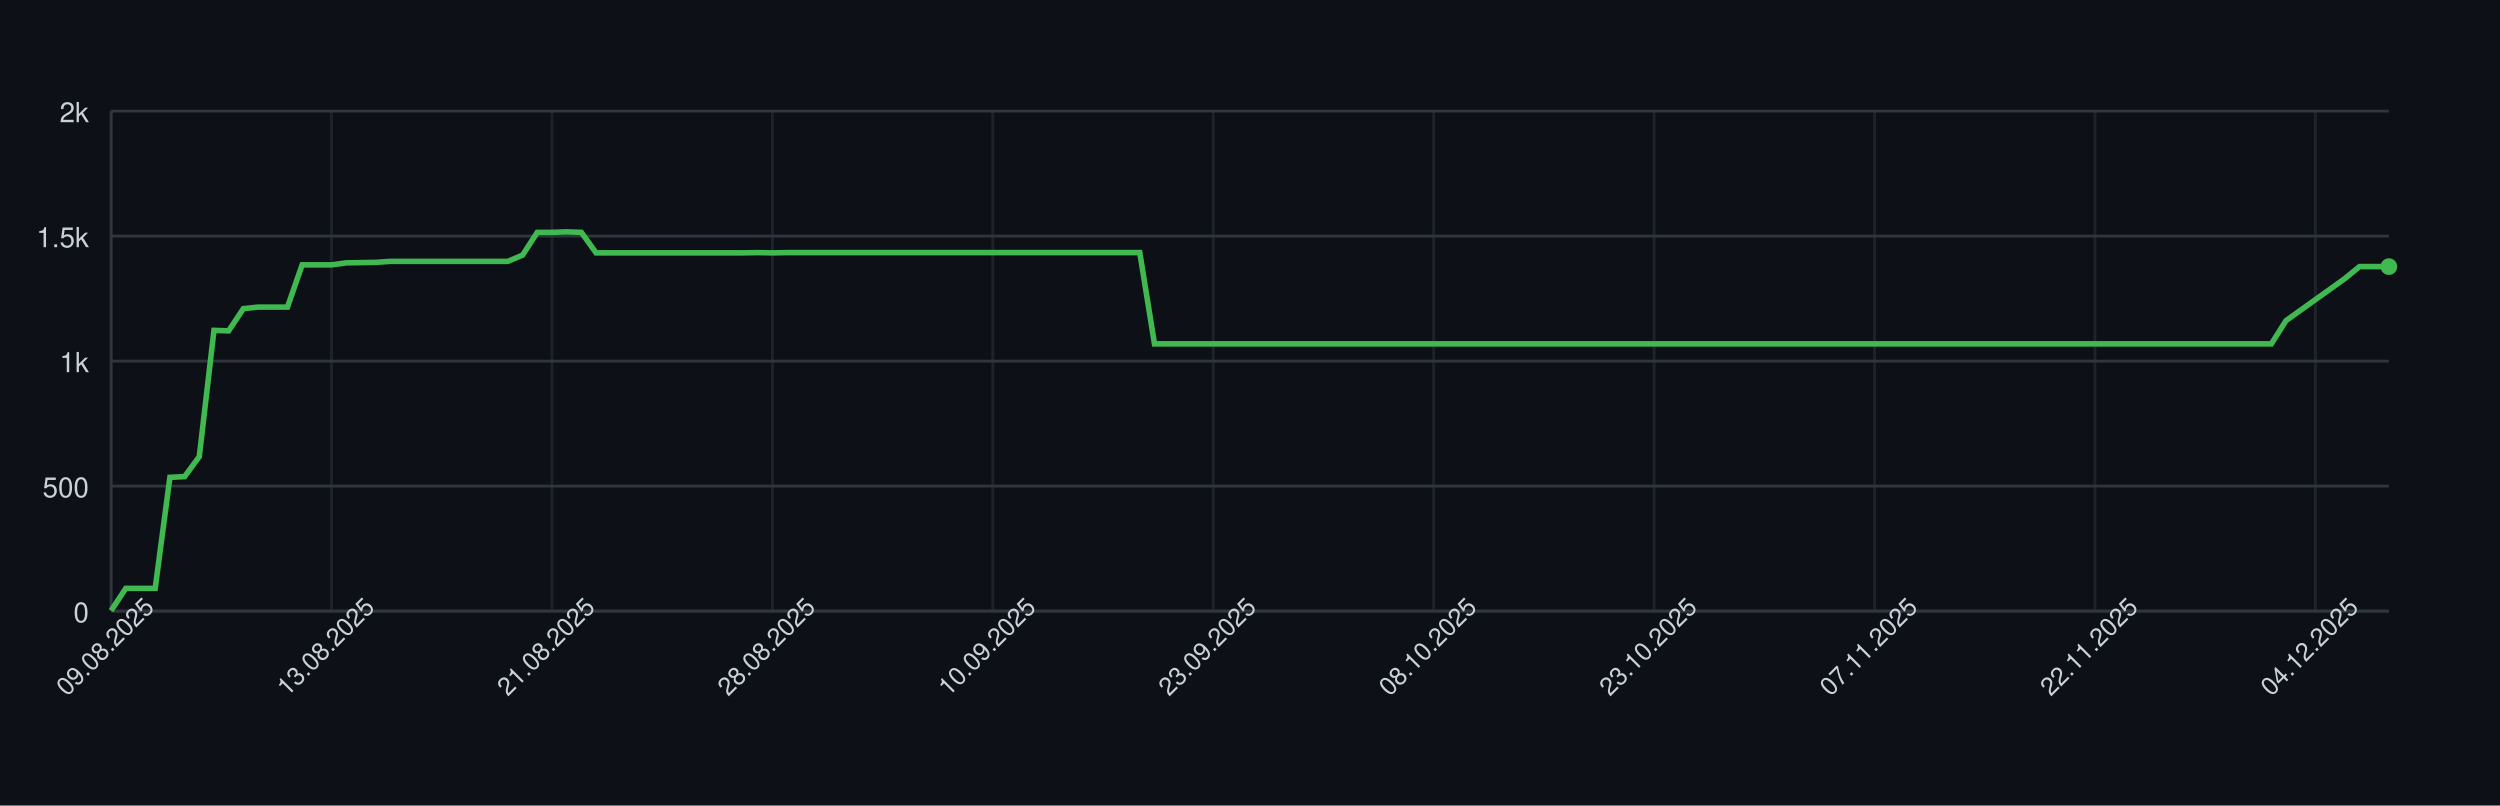
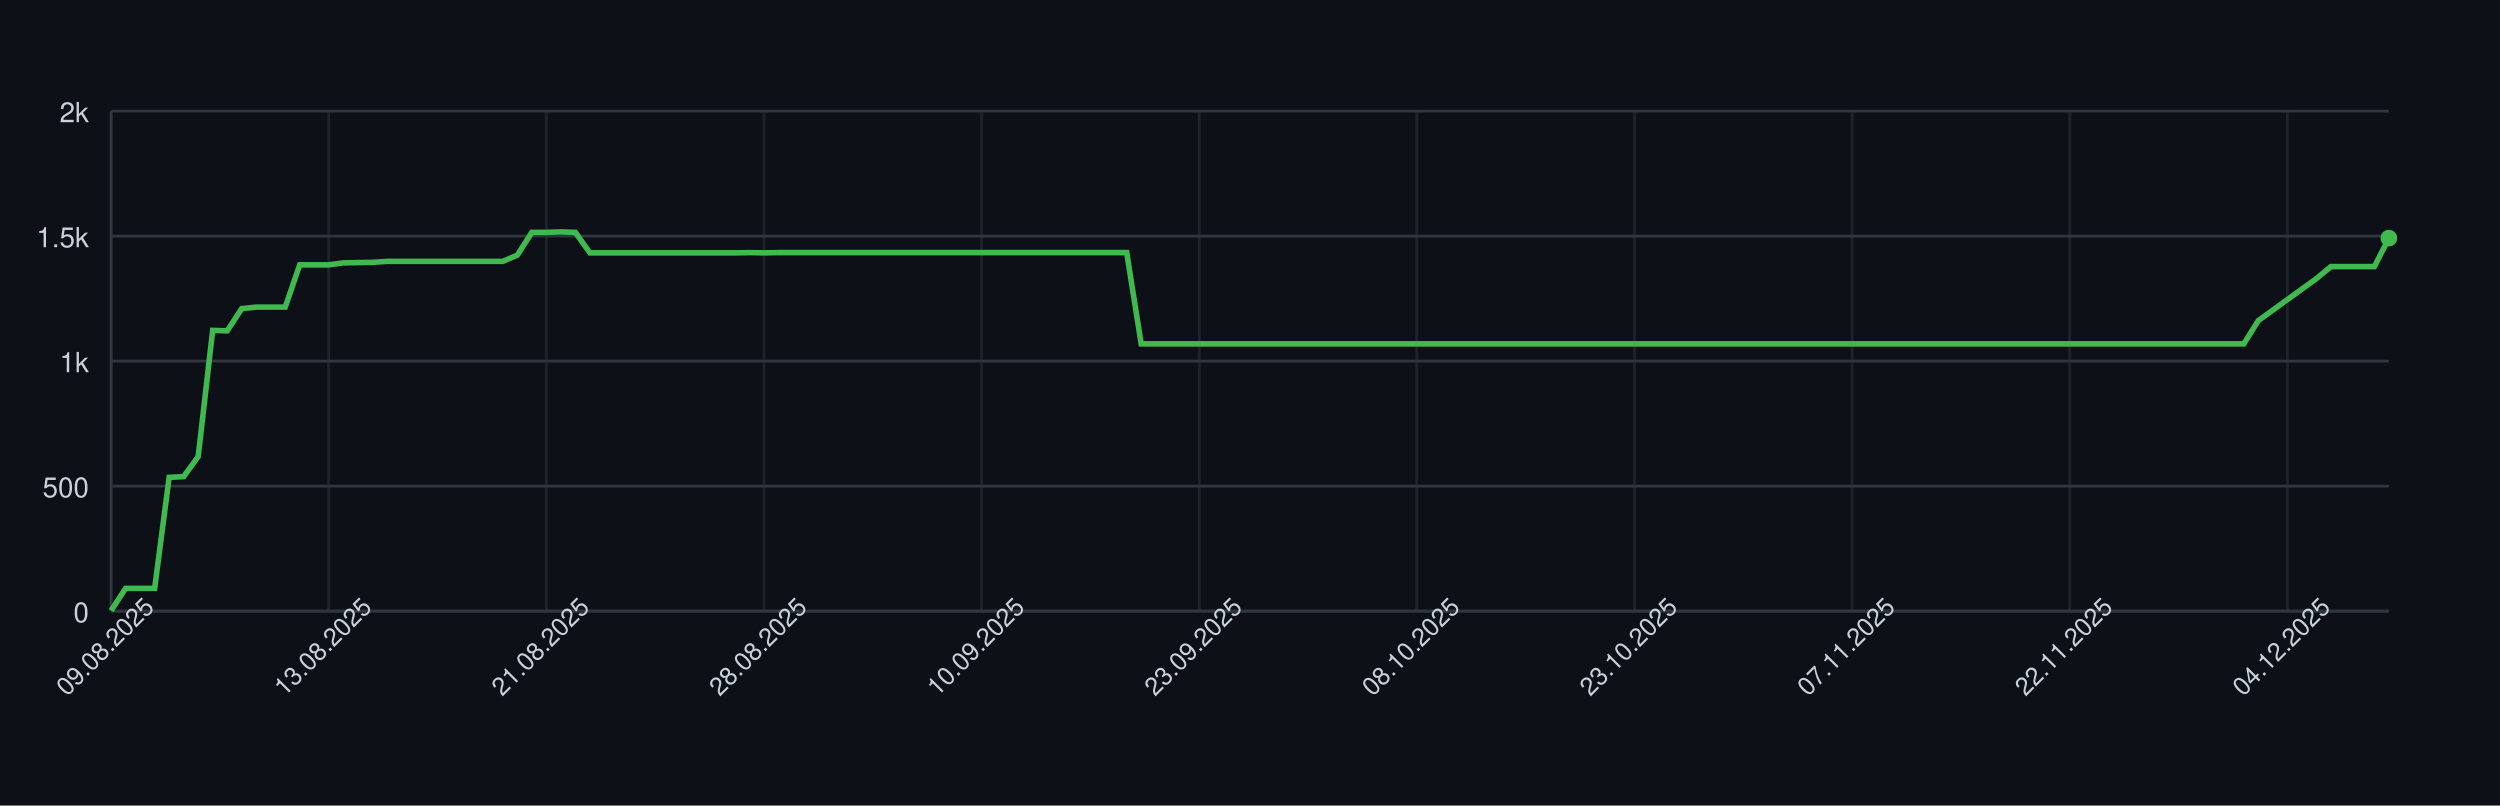
<svg xmlns="http://www.w3.org/2000/svg" width="900" height="290" style="font-family: -apple-system, BlinkMacSystemFont, 'Segoe UI', Helvetica, Arial, sans-serif;">
  <rect width="100%" height="100%" fill="#0d1117" />
  <g>
    <line x1="40" y1="220.00" x2="860" y2="220.00" stroke="#30363d" />
    <text x="32" y="224.00" font-size="10" fill="#c9d1d9" text-anchor="end">0</text>
    <line x1="40" y1="175.00" x2="860" y2="175.00" stroke="#30363d" />
    <text x="32" y="179.00" font-size="10" fill="#c9d1d9" text-anchor="end">500</text>
    <line x1="40" y1="130.00" x2="860" y2="130.00" stroke="#30363d" />
    <text x="32" y="134.00" font-size="10" fill="#c9d1d9" text-anchor="end">1k</text>
    <line x1="40" y1="85.00" x2="860" y2="85.00" stroke="#30363d" />
    <text x="32" y="89.00" font-size="10" fill="#c9d1d9" text-anchor="end">1.5k</text>
    <line x1="40" y1="40.00" x2="860" y2="40.00" stroke="#30363d" />
    <text x="32" y="44.00" font-size="10" fill="#c9d1d9" text-anchor="end">2k</text>
    <line x1="40.00" y1="40" x2="40.00" y2="220" stroke="#30363d" opacity="0.5" />
-     <line x1="119.35" y1="40" x2="119.35" y2="220" stroke="#30363d" opacity="0.5" />
-     <line x1="198.71" y1="40" x2="198.71" y2="220" stroke="#30363d" opacity="0.5" />
-     <line x1="278.06" y1="40" x2="278.06" y2="220" stroke="#30363d" opacity="0.5" />
-     <line x1="357.42" y1="40" x2="357.42" y2="220" stroke="#30363d" opacity="0.5" />
-     <line x1="436.77" y1="40" x2="436.77" y2="220" stroke="#30363d" opacity="0.5" />
-     <line x1="516.13" y1="40" x2="516.13" y2="220" stroke="#30363d" opacity="0.5" />
-     <line x1="595.48" y1="40" x2="595.48" y2="220" stroke="#30363d" opacity="0.5" />
-     <line x1="674.84" y1="40" x2="674.84" y2="220" stroke="#30363d" opacity="0.5" />
-     <line x1="754.19" y1="40" x2="754.19" y2="220" stroke="#30363d" opacity="0.5" />
-     <line x1="833.55" y1="40" x2="833.55" y2="220" stroke="#30363d" opacity="0.5" />
+     <line x1="118.34" y1="40" x2="118.34" y2="220" stroke="#30363d" opacity="0.5" />
+     <line x1="196.69" y1="40" x2="196.69" y2="220" stroke="#30363d" opacity="0.5" />
+     <line x1="275.03" y1="40" x2="275.03" y2="220" stroke="#30363d" opacity="0.5" />
+     <line x1="353.38" y1="40" x2="353.38" y2="220" stroke="#30363d" opacity="0.5" />
+     <line x1="431.72" y1="40" x2="431.72" y2="220" stroke="#30363d" opacity="0.5" />
+     <line x1="510.06" y1="40" x2="510.06" y2="220" stroke="#30363d" opacity="0.5" />
+     <line x1="588.41" y1="40" x2="588.41" y2="220" stroke="#30363d" opacity="0.5" />
+     <line x1="666.75" y1="40" x2="666.75" y2="220" stroke="#30363d" opacity="0.5" />
+     <line x1="745.10" y1="40" x2="745.10" y2="220" stroke="#30363d" opacity="0.5" />
+     <line x1="823.44" y1="40" x2="823.44" y2="220" stroke="#30363d" opacity="0.5" />
    <line x1="40" y1="220" x2="860" y2="220" stroke="#30363d" />
    <line x1="40" y1="40" x2="40" y2="220" stroke="#30363d" />
-     <path d="M 40.00 219.82 L 45.29 211.81 L 50.58 211.81 L 55.87 211.81 L 61.16 171.85 L 66.45 171.58 L 71.74 164.38 L 77.03 118.93 L 82.32 119.11 L 87.61 111.10 L 92.90 110.56 L 98.19 110.56 L 103.48 110.56 L 108.77 95.35 L 114.06 95.35 L 119.35 95.35 L 124.65 94.63 L 129.94 94.54 L 135.23 94.45 L 140.52 94.09 L 145.81 94.09 L 151.10 94.09 L 156.39 94.09 L 161.68 94.09 L 166.97 94.09 L 172.26 94.09 L 177.55 94.09 L 182.84 94.09 L 188.13 91.84 L 193.42 83.65 L 198.71 83.65 L 204.00 83.47 L 209.29 83.65 L 214.58 91.03 L 219.87 91.03 L 225.16 91.03 L 230.45 91.03 L 235.74 91.03 L 241.03 91.03 L 246.32 91.03 L 251.61 91.03 L 256.90 91.03 L 262.19 91.03 L 267.48 91.03 L 272.77 90.94 L 278.06 91.03 L 283.35 90.94 L 288.65 90.94 L 293.94 90.94 L 299.23 90.94 L 304.52 90.94 L 309.81 90.94 L 315.10 90.94 L 320.39 90.94 L 325.68 90.94 L 330.97 90.94 L 336.26 90.94 L 341.55 90.94 L 346.84 90.94 L 352.13 90.94 L 357.42 90.94 L 362.71 90.94 L 368.00 90.94 L 373.29 90.94 L 378.58 90.94 L 383.87 90.94 L 389.16 90.94 L 394.45 90.94 L 399.74 90.94 L 405.03 90.94 L 410.32 90.94 L 415.61 123.79 L 420.90 123.79 L 426.19 123.79 L 431.48 123.79 L 436.77 123.79 L 442.06 123.79 L 447.35 123.79 L 452.65 123.79 L 457.94 123.79 L 463.23 123.79 L 468.52 123.79 L 473.81 123.79 L 479.10 123.79 L 484.39 123.79 L 489.68 123.79 L 494.97 123.79 L 500.26 123.79 L 505.55 123.79 L 510.84 123.79 L 516.13 123.79 L 521.42 123.79 L 526.71 123.79 L 532.00 123.79 L 537.29 123.79 L 542.58 123.79 L 547.87 123.79 L 553.16 123.79 L 558.45 123.79 L 563.74 123.79 L 569.03 123.79 L 574.32 123.79 L 579.61 123.79 L 584.90 123.79 L 590.19 123.79 L 595.48 123.79 L 600.77 123.79 L 606.06 123.79 L 611.35 123.79 L 616.65 123.79 L 621.94 123.79 L 627.23 123.79 L 632.52 123.79 L 637.81 123.79 L 643.10 123.79 L 648.39 123.79 L 653.68 123.79 L 658.97 123.79 L 664.26 123.79 L 669.55 123.79 L 674.84 123.79 L 680.13 123.79 L 685.42 123.79 L 690.71 123.79 L 696.00 123.79 L 701.29 123.79 L 706.58 123.79 L 711.87 123.79 L 717.16 123.79 L 722.45 123.79 L 727.74 123.79 L 733.03 123.79 L 738.32 123.79 L 743.61 123.79 L 748.90 123.79 L 754.19 123.79 L 759.48 123.79 L 764.77 123.79 L 770.06 123.79 L 775.35 123.79 L 780.65 123.79 L 785.94 123.79 L 791.23 123.79 L 796.52 123.79 L 801.81 123.79 L 807.10 123.79 L 812.39 123.79 L 817.68 123.79 L 822.97 115.42 L 828.26 111.64 L 833.55 107.86 L 838.84 104.08 L 844.13 100.30 L 849.42 95.98 L 854.71 95.98 L 860.00 95.98" fill="none" stroke="#3fb950" stroke-width="2" />
-     <circle cx="860.00" cy="95.98" r="3" fill="#3fb950" />
+     <path d="M 40.00 219.82 L 45.22 211.81 L 50.45 211.81 L 55.67 211.81 L 60.89 171.85 L 66.11 171.58 L 71.34 164.38 L 76.56 118.93 L 81.78 119.11 L 87.01 111.10 L 92.23 110.56 L 97.45 110.56 L 102.68 110.56 L 107.90 95.35 L 113.12 95.35 L 118.34 95.35 L 123.57 94.63 L 128.79 94.54 L 134.01 94.45 L 139.24 94.09 L 144.46 94.09 L 149.68 94.09 L 154.90 94.09 L 160.13 94.09 L 165.35 94.09 L 170.57 94.09 L 175.80 94.09 L 181.02 94.09 L 186.24 91.84 L 191.46 83.65 L 196.69 83.65 L 201.91 83.47 L 207.13 83.65 L 212.36 91.03 L 217.58 91.03 L 222.80 91.03 L 228.03 91.03 L 233.25 91.03 L 238.47 91.03 L 243.69 91.03 L 248.92 91.03 L 254.14 91.03 L 259.36 91.03 L 264.59 91.03 L 269.81 90.94 L 275.03 91.03 L 280.25 90.94 L 285.48 90.94 L 290.70 90.94 L 295.92 90.94 L 301.15 90.94 L 306.37 90.94 L 311.59 90.94 L 316.82 90.94 L 322.04 90.94 L 327.26 90.94 L 332.48 90.94 L 337.71 90.94 L 342.93 90.94 L 348.15 90.94 L 353.38 90.94 L 358.60 90.94 L 363.82 90.94 L 369.04 90.94 L 374.27 90.94 L 379.49 90.94 L 384.71 90.94 L 389.94 90.94 L 395.16 90.94 L 400.38 90.94 L 405.61 90.94 L 410.83 123.79 L 416.05 123.79 L 421.27 123.79 L 426.50 123.79 L 431.72 123.79 L 436.94 123.79 L 442.17 123.79 L 447.39 123.79 L 452.61 123.79 L 457.83 123.79 L 463.06 123.79 L 468.28 123.79 L 473.50 123.79 L 478.73 123.79 L 483.95 123.79 L 489.17 123.79 L 494.39 123.79 L 499.62 123.79 L 504.84 123.79 L 510.06 123.79 L 515.29 123.79 L 520.51 123.79 L 525.73 123.79 L 530.96 123.79 L 536.18 123.79 L 541.40 123.79 L 546.62 123.79 L 551.85 123.79 L 557.07 123.79 L 562.29 123.79 L 567.52 123.79 L 572.74 123.79 L 577.96 123.79 L 583.18 123.79 L 588.41 123.79 L 593.63 123.79 L 598.85 123.79 L 604.08 123.79 L 609.30 123.79 L 614.52 123.79 L 619.75 123.79 L 624.97 123.79 L 630.19 123.79 L 635.41 123.79 L 640.64 123.79 L 645.86 123.79 L 651.08 123.79 L 656.31 123.79 L 661.53 123.79 L 666.75 123.79 L 671.97 123.79 L 677.20 123.79 L 682.42 123.79 L 687.64 123.79 L 692.87 123.79 L 698.09 123.79 L 703.31 123.79 L 708.54 123.79 L 713.76 123.79 L 718.98 123.79 L 724.20 123.79 L 729.43 123.79 L 734.65 123.79 L 739.87 123.79 L 745.10 123.79 L 750.32 123.79 L 755.54 123.79 L 760.76 123.79 L 765.99 123.79 L 771.21 123.79 L 776.43 123.79 L 781.66 123.79 L 786.88 123.79 L 792.10 123.79 L 797.32 123.79 L 802.55 123.79 L 807.77 123.79 L 812.99 115.42 L 818.22 111.64 L 823.44 107.86 L 828.66 104.08 L 833.89 100.30 L 839.11 95.98 L 844.33 95.98 L 849.55 95.98 L 854.78 95.98 L 860.00 85.72" fill="none" stroke="#3fb950" stroke-width="2" />
+     <circle cx="860.00" cy="85.72" r="3" fill="#3fb950" />
    <text x="40.00" y="235.00" font-size="9" fill="#c9d1d9" text-anchor="middle" transform="rotate(-45 40.00 235.00)">09.08.2025</text>
-     <text x="119.35" y="235.00" font-size="9" fill="#c9d1d9" text-anchor="middle" transform="rotate(-45 119.35 235.00)">13.08.2025</text>
-     <text x="198.71" y="235.00" font-size="9" fill="#c9d1d9" text-anchor="middle" transform="rotate(-45 198.71 235.00)">21.08.2025</text>
-     <text x="278.06" y="235.00" font-size="9" fill="#c9d1d9" text-anchor="middle" transform="rotate(-45 278.06 235.00)">28.08.2025</text>
-     <text x="357.42" y="235.00" font-size="9" fill="#c9d1d9" text-anchor="middle" transform="rotate(-45 357.42 235.00)">10.09.2025</text>
-     <text x="436.77" y="235.00" font-size="9" fill="#c9d1d9" text-anchor="middle" transform="rotate(-45 436.77 235.00)">23.09.2025</text>
-     <text x="516.13" y="235.00" font-size="9" fill="#c9d1d9" text-anchor="middle" transform="rotate(-45 516.13 235.00)">08.10.2025</text>
-     <text x="595.48" y="235.00" font-size="9" fill="#c9d1d9" text-anchor="middle" transform="rotate(-45 595.48 235.00)">23.10.2025</text>
-     <text x="674.84" y="235.00" font-size="9" fill="#c9d1d9" text-anchor="middle" transform="rotate(-45 674.84 235.00)">07.11.2025</text>
-     <text x="754.19" y="235.00" font-size="9" fill="#c9d1d9" text-anchor="middle" transform="rotate(-45 754.19 235.00)">22.11.2025</text>
-     <text x="833.55" y="235.00" font-size="9" fill="#c9d1d9" text-anchor="middle" transform="rotate(-45 833.55 235.00)">04.12.2025</text>
+     <text x="118.34" y="235.00" font-size="9" fill="#c9d1d9" text-anchor="middle" transform="rotate(-45 118.34 235.00)">13.08.2025</text>
+     <text x="196.69" y="235.00" font-size="9" fill="#c9d1d9" text-anchor="middle" transform="rotate(-45 196.69 235.00)">21.08.2025</text>
+     <text x="275.03" y="235.00" font-size="9" fill="#c9d1d9" text-anchor="middle" transform="rotate(-45 275.03 235.00)">28.08.2025</text>
+     <text x="353.38" y="235.00" font-size="9" fill="#c9d1d9" text-anchor="middle" transform="rotate(-45 353.38 235.00)">10.09.2025</text>
+     <text x="431.72" y="235.00" font-size="9" fill="#c9d1d9" text-anchor="middle" transform="rotate(-45 431.72 235.00)">23.09.2025</text>
+     <text x="510.06" y="235.00" font-size="9" fill="#c9d1d9" text-anchor="middle" transform="rotate(-45 510.06 235.00)">08.10.2025</text>
+     <text x="588.41" y="235.00" font-size="9" fill="#c9d1d9" text-anchor="middle" transform="rotate(-45 588.41 235.00)">23.10.2025</text>
+     <text x="666.75" y="235.00" font-size="9" fill="#c9d1d9" text-anchor="middle" transform="rotate(-45 666.75 235.00)">07.11.2025</text>
+     <text x="745.10" y="235.00" font-size="9" fill="#c9d1d9" text-anchor="middle" transform="rotate(-45 745.10 235.00)">22.11.2025</text>
+     <text x="823.44" y="235.00" font-size="9" fill="#c9d1d9" text-anchor="middle" transform="rotate(-45 823.44 235.00)">04.12.2025</text>
  </g>
</svg>
